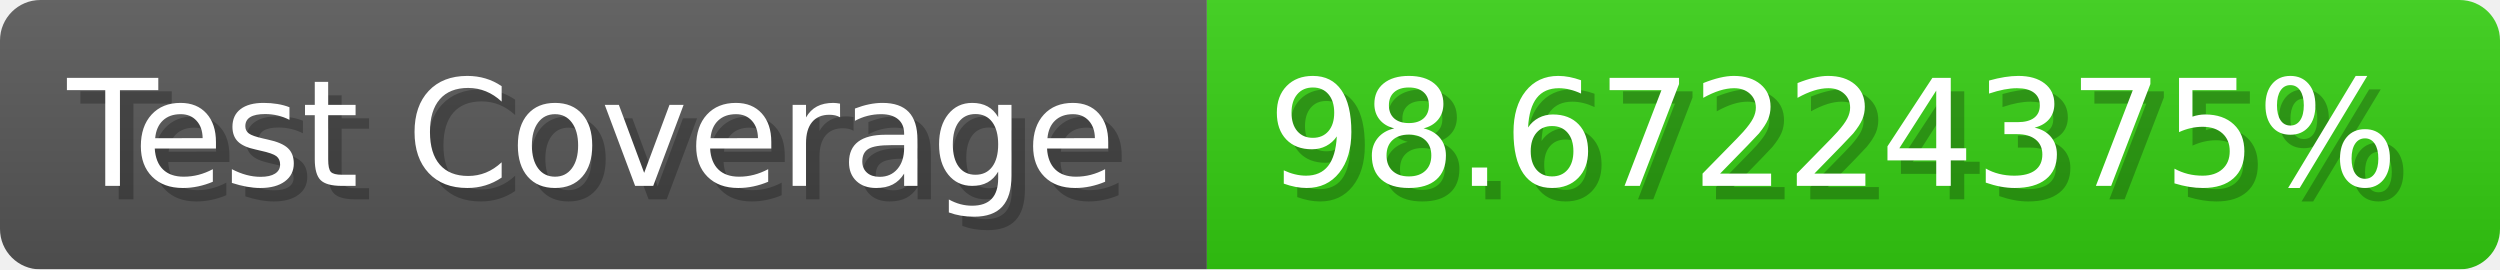
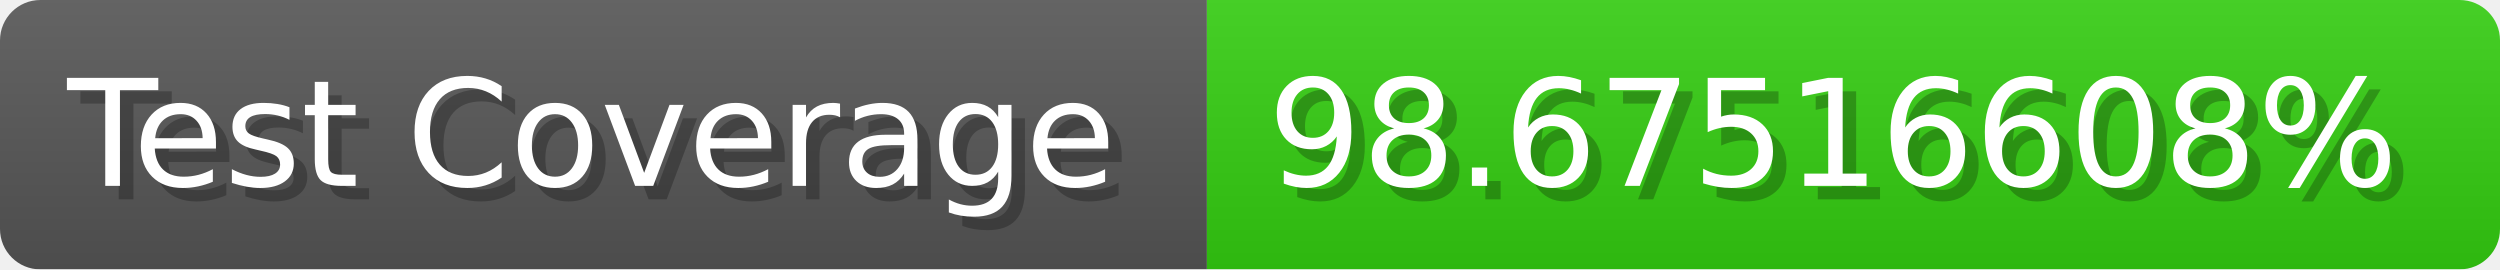
- <svg xmlns="http://www.w3.org/2000/svg" width="185.6" height="20" viewBox="0 0 1856 200" role="img" aria-label="Test Coverage: 98.67224375%">
+ <svg xmlns="http://www.w3.org/2000/svg" width="185.6" height="20" viewBox="0 0 1856 200" role="img" aria-label="Test Coverage: 98.67516608%">
  <linearGradient id="a" x2="0" y2="100%">
    <stop offset="0" stop-opacity=".1" stop-color="#EEE" />
    <stop offset="1" stop-opacity=".1" />
  </linearGradient>
  <mask id="m">
    <rect width="1856" height="200" rx="30" fill="#FFF" />
  </mask>
  <g mask="url(#m)">
    <rect width="896" height="200" fill="#555" />
    <rect width="960" height="200" fill="#3C1" x="896" />
    <rect width="1856" height="200" fill="url(#a)" />
  </g>
  <g aria-hidden="true" fill="#fff" text-anchor="start" font-family="Verdana,DejaVu Sans,sans-serif" font-size="110">
    <text x="60" y="148" textLength="796" fill="#000" opacity="0.25">Test Coverage</text>
    <text x="50" y="138" textLength="796">Test Coverage</text>
-     <text x="951" y="148" textLength="860" fill="#000" opacity="0.25">98.67224375%</text>
-     <text x="941" y="138" textLength="860">98.67224375%</text>
+     <text x="951" y="148" textLength="860" fill="#000" opacity="0.25">98.67516608%</text>
+     <text x="941" y="138" textLength="860">98.67516608%</text>
  </g>
</svg>
